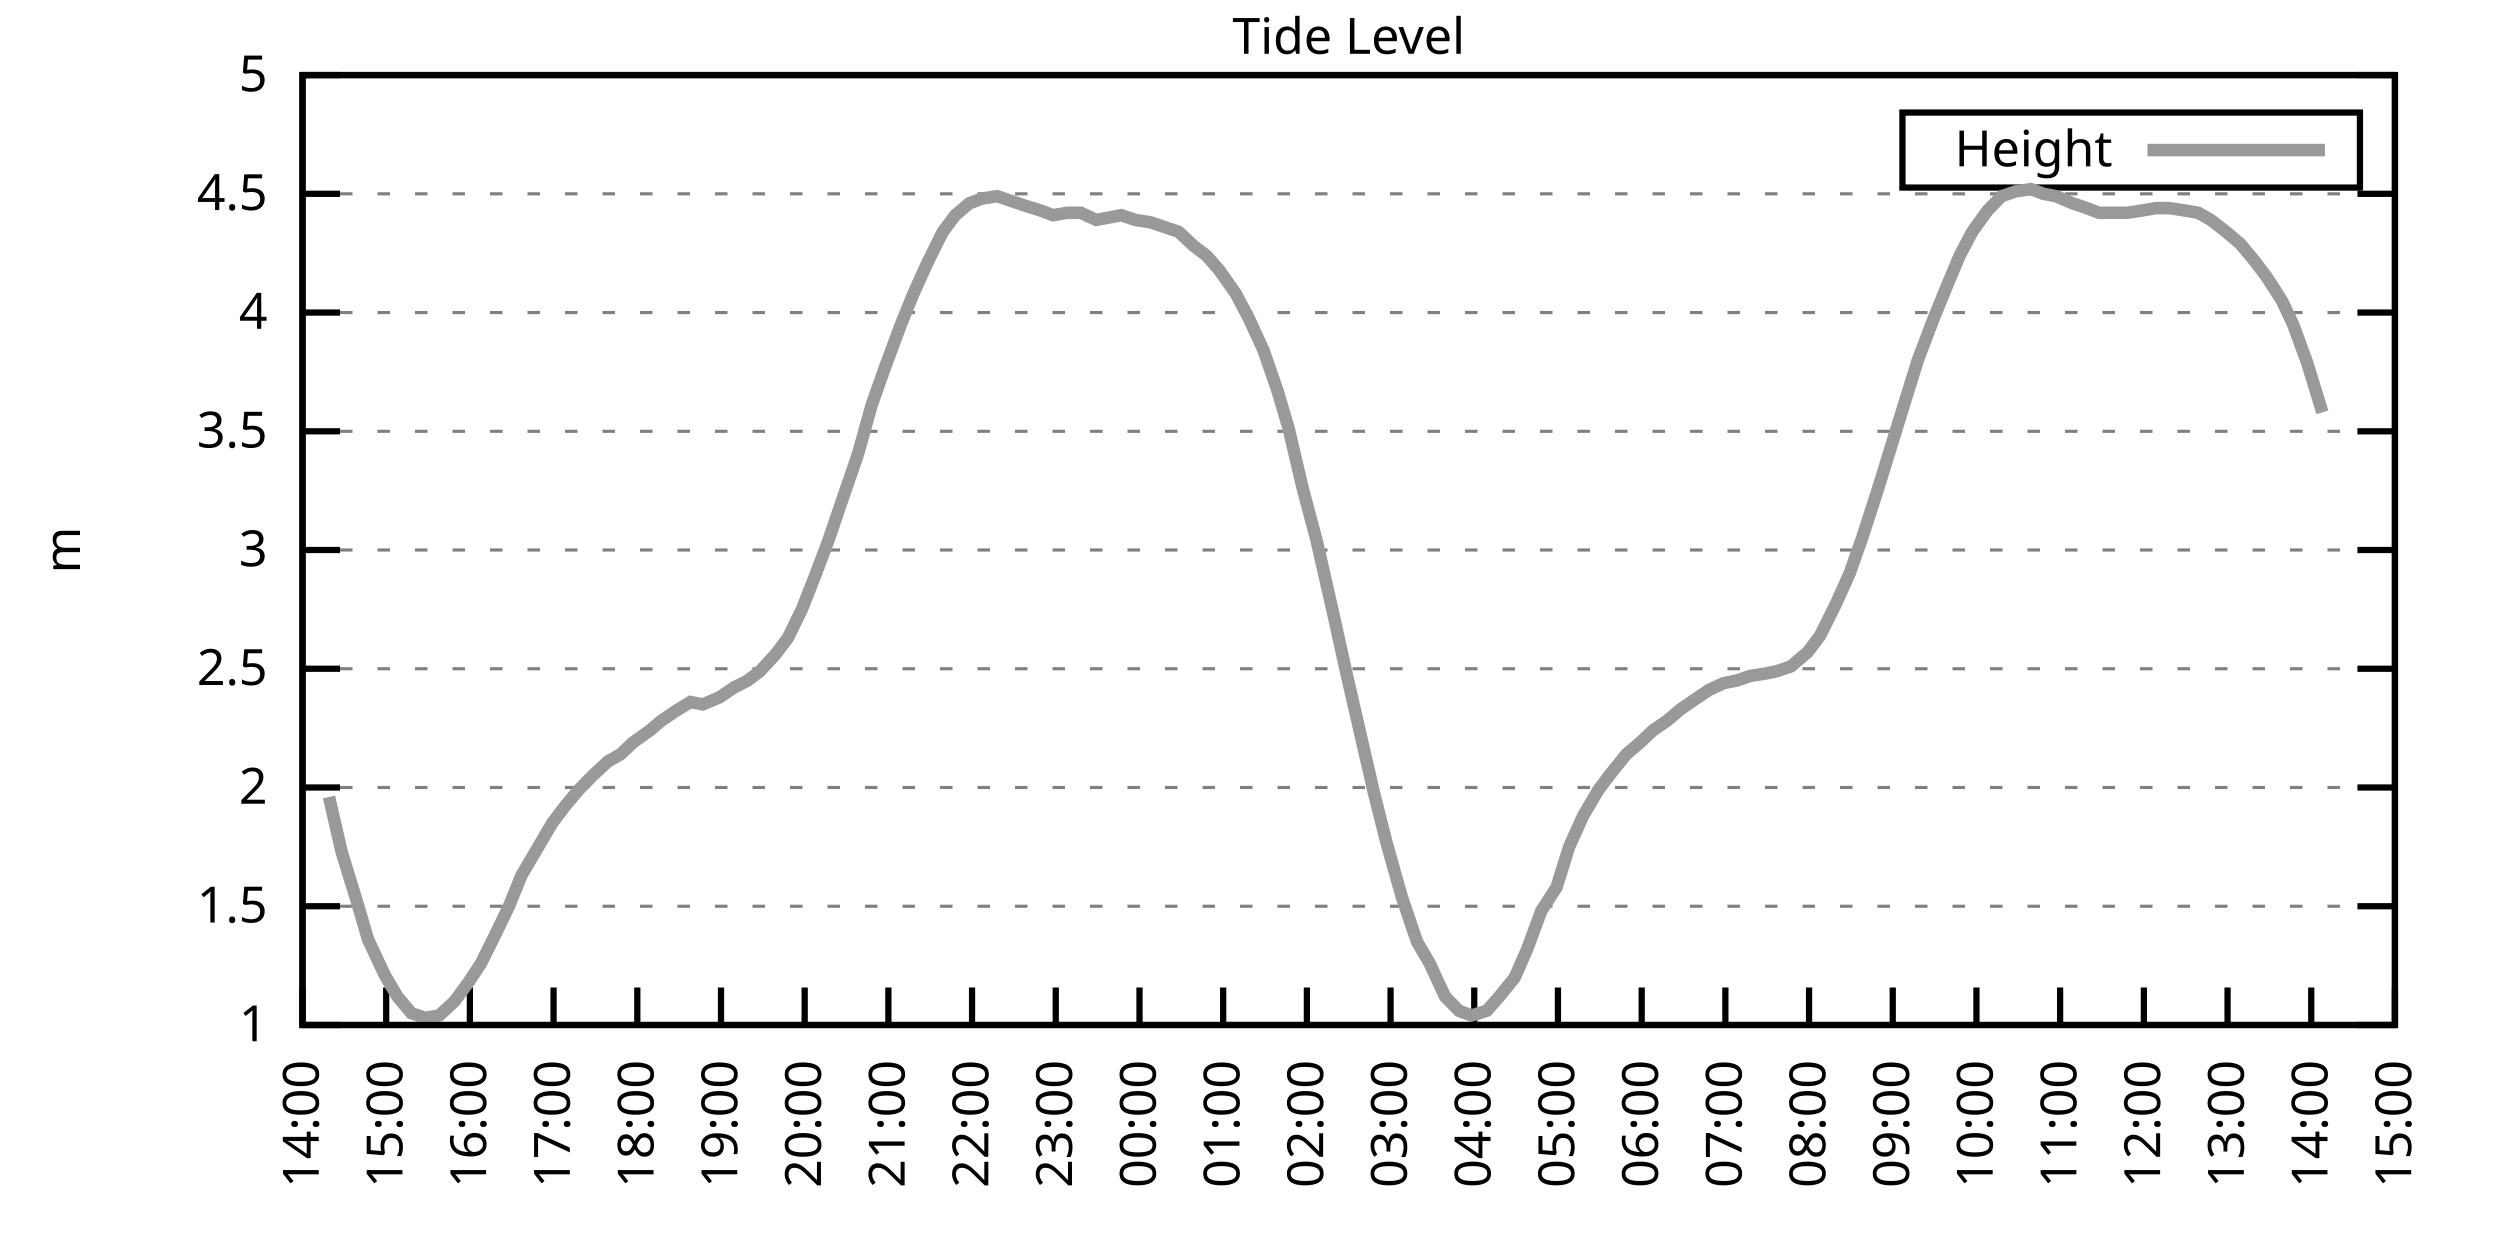
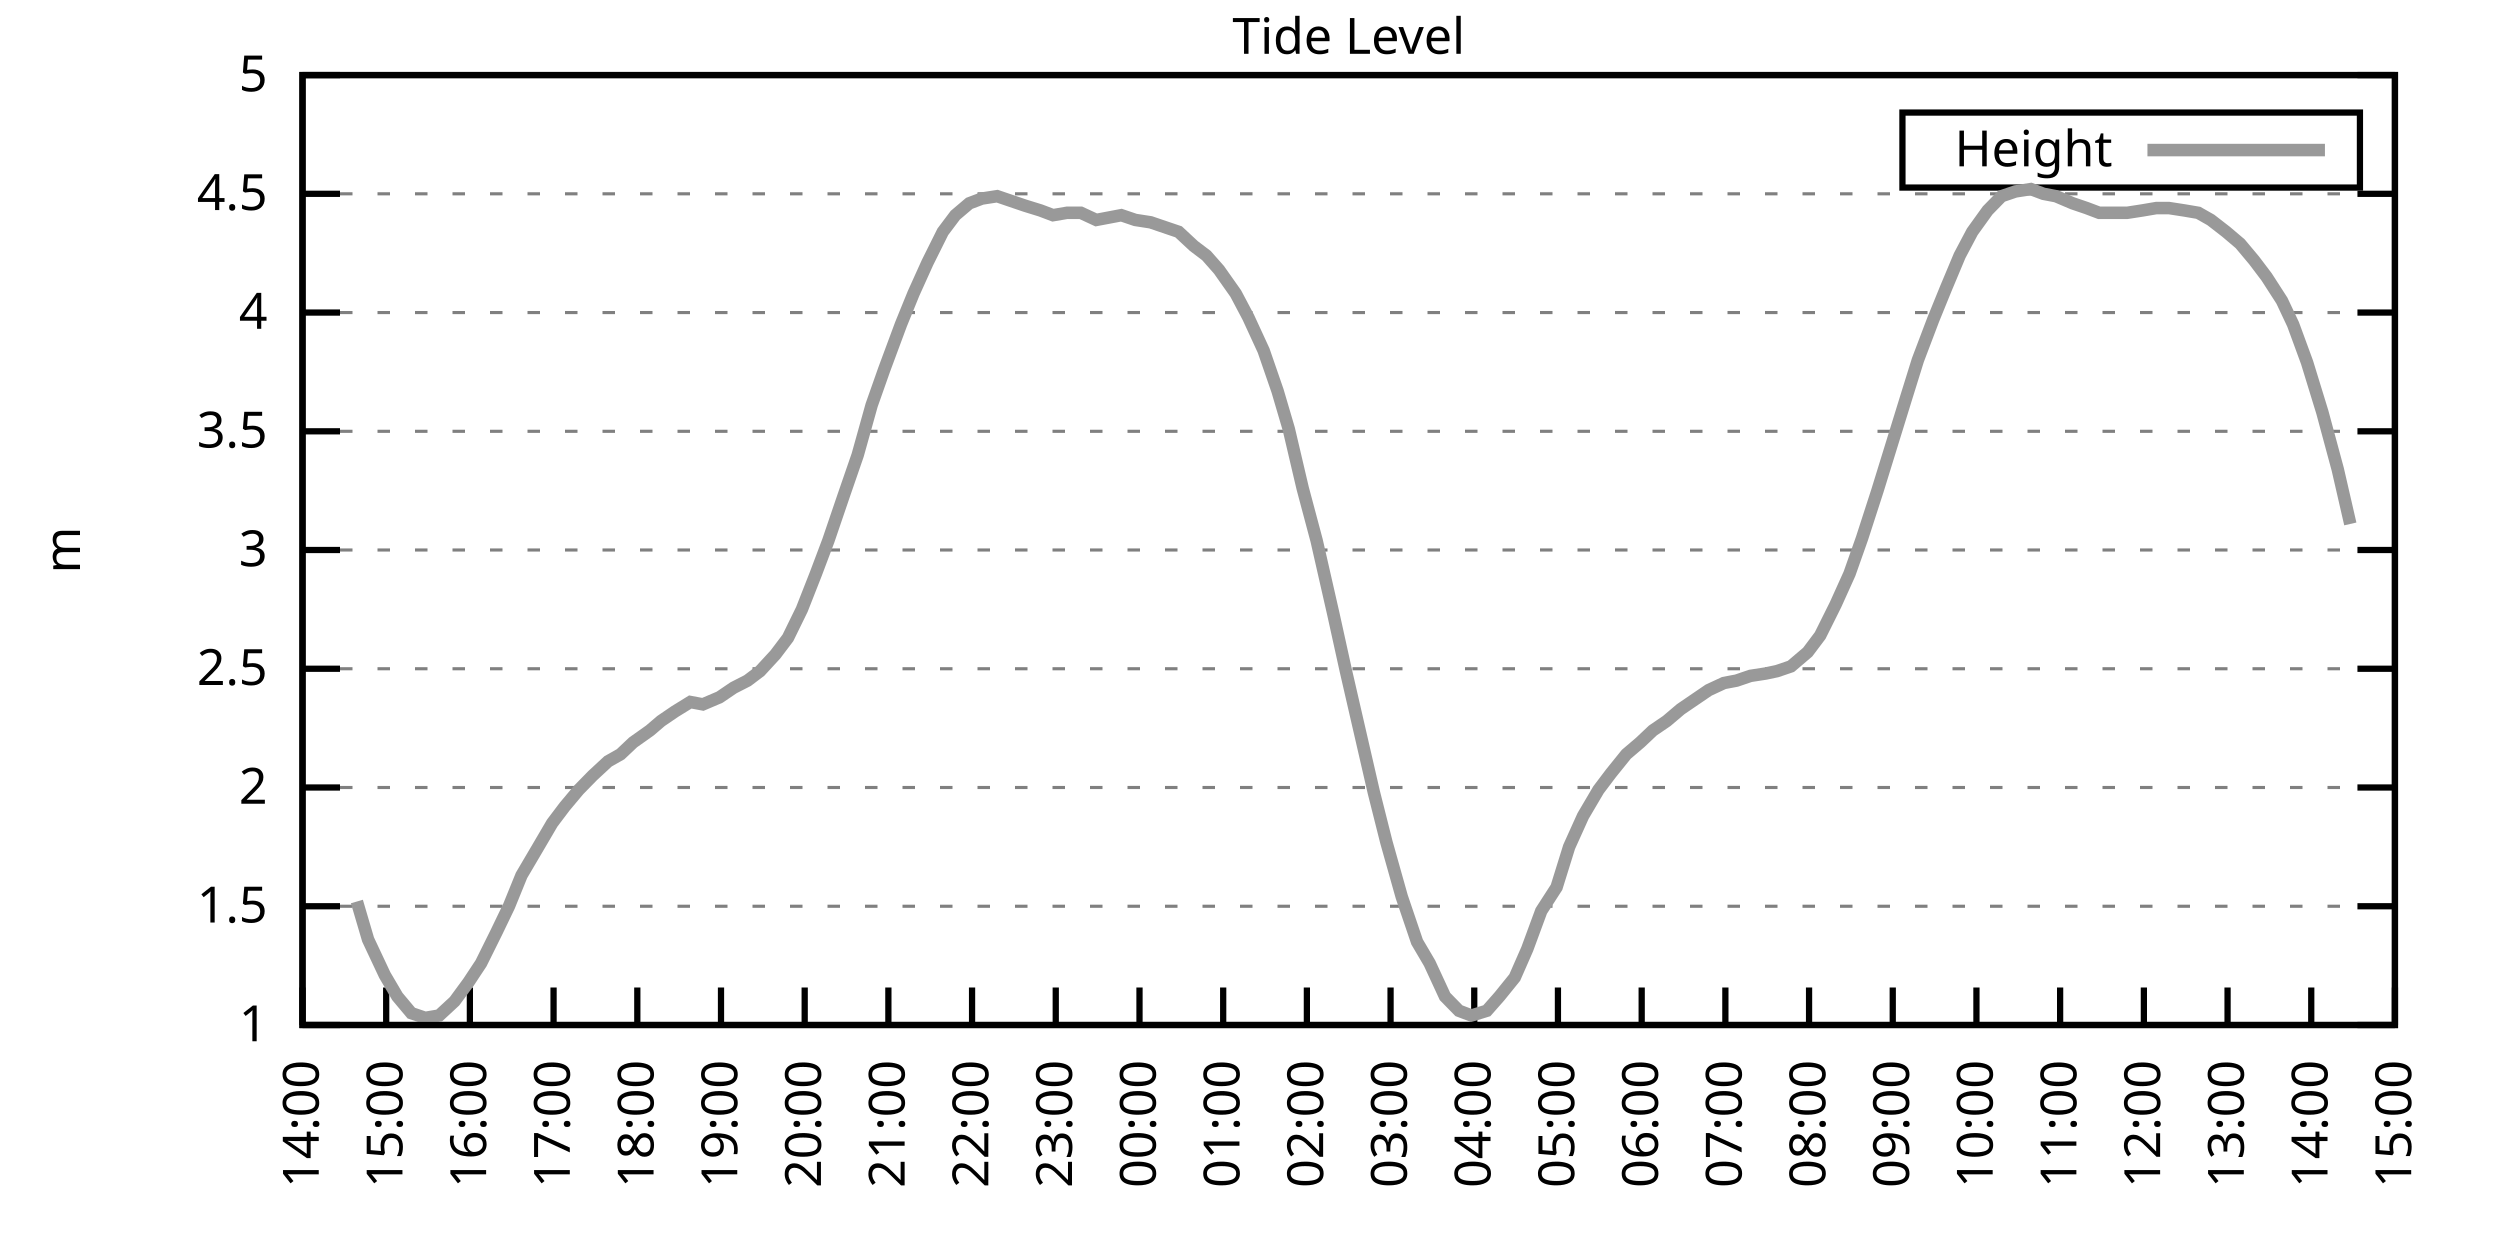
<svg xmlns="http://www.w3.org/2000/svg" xmlns:xlink="http://www.w3.org/1999/xlink" width="400" height="200" viewBox="0 0 400 200">
  <g id="gnuplot_canvas">
    <rect x="0" y="0" width="400" height="200" fill="none" />
    <defs>
      <circle id="gpDot" r="0.5" stroke-width="0.5" stroke="currentColor" />
      <path id="gpPt0" stroke-width="0.333" stroke="currentColor" d="M-1,0 h2 M0,-1 v2" />
      <path id="gpPt1" stroke-width="0.333" stroke="currentColor" d="M-1,-1 L1,1 M1,-1 L-1,1" />
      <path id="gpPt2" stroke-width="0.333" stroke="currentColor" d="M-1,0 L1,0 M0,-1 L0,1 M-1,-1 L1,1 M-1,1 L1,-1" />
      <rect id="gpPt3" stroke-width="0.333" stroke="currentColor" x="-1" y="-1" width="2" height="2" />
      <rect id="gpPt4" stroke-width="0.333" stroke="currentColor" fill="currentColor" x="-1" y="-1" width="2" height="2" />
      <circle id="gpPt5" stroke-width="0.333" stroke="currentColor" cx="0" cy="0" r="1" />
      <use xlink:href="#gpPt5" id="gpPt6" fill="currentColor" stroke="none" />
      <path id="gpPt7" stroke-width="0.333" stroke="currentColor" d="M0,-1.33 L-1.33,0.67 L1.33,0.67 z" />
      <use xlink:href="#gpPt7" id="gpPt8" fill="currentColor" stroke="none" />
      <use xlink:href="#gpPt7" id="gpPt9" stroke="currentColor" transform="rotate(180)" />
      <use xlink:href="#gpPt9" id="gpPt10" fill="currentColor" stroke="none" />
      <use xlink:href="#gpPt3" id="gpPt11" stroke="currentColor" transform="rotate(45)" />
      <use xlink:href="#gpPt11" id="gpPt12" fill="currentColor" stroke="none" />
      <path id="gpPt13" stroke-width="0.333" stroke="currentColor" d="M0,1.330 L1.265,0.411 L0.782,-1.067 L-0.782,-1.076 L-1.265,0.411 z" />
      <use xlink:href="#gpPt13" id="gpPt14" fill="currentColor" stroke="none" />
      <filter id="textbox" filterUnits="objectBoundingBox" x="0" y="0" height="1" width="1">
        <feFlood flood-color="white" flood-opacity="1" result="bgnd" />
        <feComposite in="SourceGraphic" in2="bgnd" operator="atop" />
      </filter>
      <filter id="greybox" filterUnits="objectBoundingBox" x="0" y="0" height="1" width="1">
        <feFlood flood-color="lightgrey" flood-opacity="1" result="grey" />
        <feComposite in="SourceGraphic" in2="grey" operator="atop" />
      </filter>
    </defs>
    <g fill="none" color="white" stroke="currentColor" stroke-width="1.00" stroke-linecap="butt" stroke-linejoin="miter">
</g>
    <g fill="none" color="black" stroke="currentColor" stroke-width="1.00" stroke-linecap="butt" stroke-linejoin="miter">
      <g stroke="none" shape-rendering="crispEdges">
        <polygon fill="rgb(255, 255, 255)" points="48.40,164.00 383.18,164.00 383.18,12.02 48.40,12.02 " />
      </g>
    </g>
    <g fill="none" color="black" stroke="currentColor" stroke-width="1.00" stroke-linecap="butt" stroke-linejoin="miter">
</g>
    <g fill="none" color="black" stroke="black" stroke-width="0.50" stroke-linecap="butt" stroke-linejoin="miter">
</g>
    <g fill="none" color="gray" stroke="currentColor" stroke-width="0.50" stroke-linecap="butt" stroke-linejoin="miter">
      <path stroke="gray" stroke-dasharray="2,4" class="gridline" d="M48.40,164.00 L383.19,164.00  " />
    </g>
    <g fill="none" color="gray" stroke="gray" stroke-width="1.00" stroke-linecap="butt" stroke-linejoin="miter">
</g>
    <g fill="none" color="black" stroke="currentColor" stroke-width="1.00" stroke-linecap="butt" stroke-linejoin="miter">
      <path stroke="black" d="M48.40,164.00 L54.40,164.00 M383.19,164.00 L377.19,164.00  " />
      <g transform="translate(42.80,166.60)" stroke="none" fill="black" font-family="Sans" font-size="8.00" text-anchor="end">
        <text>
          <tspan font-family="Sans"> 1</tspan>
        </text>
      </g>
    </g>
    <g fill="none" color="black" stroke="currentColor" stroke-width="1.00" stroke-linecap="butt" stroke-linejoin="miter">
</g>
    <g fill="none" color="black" stroke="black" stroke-width="0.50" stroke-linecap="butt" stroke-linejoin="miter">
</g>
    <g fill="none" color="gray" stroke="currentColor" stroke-width="0.50" stroke-linecap="butt" stroke-linejoin="miter">
      <path stroke="gray" stroke-dasharray="2,4" class="gridline" d="M48.40,145.00 L383.19,145.00  " />
    </g>
    <g fill="none" color="gray" stroke="gray" stroke-width="1.00" stroke-linecap="butt" stroke-linejoin="miter">
</g>
    <g fill="none" color="black" stroke="currentColor" stroke-width="1.00" stroke-linecap="butt" stroke-linejoin="miter">
      <path stroke="black" d="M48.40,145.00 L54.40,145.00 M383.19,145.00 L377.19,145.00  " />
      <g transform="translate(42.80,147.60)" stroke="none" fill="black" font-family="Sans" font-size="8.00" text-anchor="end">
        <text>
          <tspan font-family="Sans"> 1.5</tspan>
        </text>
      </g>
    </g>
    <g fill="none" color="black" stroke="currentColor" stroke-width="1.00" stroke-linecap="butt" stroke-linejoin="miter">
</g>
    <g fill="none" color="black" stroke="black" stroke-width="0.50" stroke-linecap="butt" stroke-linejoin="miter">
</g>
    <g fill="none" color="gray" stroke="currentColor" stroke-width="0.50" stroke-linecap="butt" stroke-linejoin="miter">
      <path stroke="gray" stroke-dasharray="2,4" class="gridline" d="M48.40,126.00 L383.19,126.00  " />
    </g>
    <g fill="none" color="gray" stroke="gray" stroke-width="1.00" stroke-linecap="butt" stroke-linejoin="miter">
</g>
    <g fill="none" color="black" stroke="currentColor" stroke-width="1.00" stroke-linecap="butt" stroke-linejoin="miter">
      <path stroke="black" d="M48.40,126.00 L54.40,126.00 M383.19,126.00 L377.19,126.00  " />
      <g transform="translate(42.80,128.60)" stroke="none" fill="black" font-family="Sans" font-size="8.00" text-anchor="end">
        <text>
          <tspan font-family="Sans"> 2</tspan>
        </text>
      </g>
    </g>
    <g fill="none" color="black" stroke="currentColor" stroke-width="1.00" stroke-linecap="butt" stroke-linejoin="miter">
</g>
    <g fill="none" color="black" stroke="black" stroke-width="0.50" stroke-linecap="butt" stroke-linejoin="miter">
</g>
    <g fill="none" color="gray" stroke="currentColor" stroke-width="0.50" stroke-linecap="butt" stroke-linejoin="miter">
      <path stroke="gray" stroke-dasharray="2,4" class="gridline" d="M48.40,107.00 L383.19,107.00  " />
    </g>
    <g fill="none" color="gray" stroke="gray" stroke-width="1.00" stroke-linecap="butt" stroke-linejoin="miter">
</g>
    <g fill="none" color="black" stroke="currentColor" stroke-width="1.00" stroke-linecap="butt" stroke-linejoin="miter">
      <path stroke="black" d="M48.40,107.00 L54.40,107.00 M383.19,107.00 L377.19,107.00  " />
      <g transform="translate(42.80,109.60)" stroke="none" fill="black" font-family="Sans" font-size="8.00" text-anchor="end">
        <text>
          <tspan font-family="Sans"> 2.5</tspan>
        </text>
      </g>
    </g>
    <g fill="none" color="black" stroke="currentColor" stroke-width="1.00" stroke-linecap="butt" stroke-linejoin="miter">
</g>
    <g fill="none" color="black" stroke="black" stroke-width="0.50" stroke-linecap="butt" stroke-linejoin="miter">
</g>
    <g fill="none" color="gray" stroke="currentColor" stroke-width="0.50" stroke-linecap="butt" stroke-linejoin="miter">
      <path stroke="gray" stroke-dasharray="2,4" class="gridline" d="M48.40,88.00 L383.19,88.00  " />
    </g>
    <g fill="none" color="gray" stroke="gray" stroke-width="1.00" stroke-linecap="butt" stroke-linejoin="miter">
</g>
    <g fill="none" color="black" stroke="currentColor" stroke-width="1.00" stroke-linecap="butt" stroke-linejoin="miter">
      <path stroke="black" d="M48.40,88.00 L54.40,88.00 M383.19,88.00 L377.19,88.00  " />
      <g transform="translate(42.80,90.60)" stroke="none" fill="black" font-family="Sans" font-size="8.00" text-anchor="end">
        <text>
          <tspan font-family="Sans"> 3</tspan>
        </text>
      </g>
    </g>
    <g fill="none" color="black" stroke="currentColor" stroke-width="1.00" stroke-linecap="butt" stroke-linejoin="miter">
</g>
    <g fill="none" color="black" stroke="black" stroke-width="0.50" stroke-linecap="butt" stroke-linejoin="miter">
</g>
    <g fill="none" color="gray" stroke="currentColor" stroke-width="0.50" stroke-linecap="butt" stroke-linejoin="miter">
      <path stroke="gray" stroke-dasharray="2,4" class="gridline" d="M48.40,69.01 L383.19,69.01  " />
    </g>
    <g fill="none" color="gray" stroke="gray" stroke-width="1.00" stroke-linecap="butt" stroke-linejoin="miter">
</g>
    <g fill="none" color="black" stroke="currentColor" stroke-width="1.00" stroke-linecap="butt" stroke-linejoin="miter">
      <path stroke="black" d="M48.40,69.01 L54.40,69.01 M383.19,69.01 L377.19,69.01  " />
      <g transform="translate(42.80,71.61)" stroke="none" fill="black" font-family="Sans" font-size="8.00" text-anchor="end">
        <text>
          <tspan font-family="Sans"> 3.5</tspan>
        </text>
      </g>
    </g>
    <g fill="none" color="black" stroke="currentColor" stroke-width="1.00" stroke-linecap="butt" stroke-linejoin="miter">
</g>
    <g fill="none" color="black" stroke="black" stroke-width="0.50" stroke-linecap="butt" stroke-linejoin="miter">
</g>
    <g fill="none" color="gray" stroke="currentColor" stroke-width="0.50" stroke-linecap="butt" stroke-linejoin="miter">
      <path stroke="gray" stroke-dasharray="2,4" class="gridline" d="M48.40,50.01 L383.19,50.01  " />
    </g>
    <g fill="none" color="gray" stroke="gray" stroke-width="1.00" stroke-linecap="butt" stroke-linejoin="miter">
</g>
    <g fill="none" color="black" stroke="currentColor" stroke-width="1.00" stroke-linecap="butt" stroke-linejoin="miter">
      <path stroke="black" d="M48.40,50.01 L54.40,50.01 M383.19,50.01 L377.19,50.01  " />
      <g transform="translate(42.80,52.61)" stroke="none" fill="black" font-family="Sans" font-size="8.00" text-anchor="end">
        <text>
          <tspan font-family="Sans"> 4</tspan>
        </text>
      </g>
    </g>
    <g fill="none" color="black" stroke="currentColor" stroke-width="1.00" stroke-linecap="butt" stroke-linejoin="miter">
</g>
    <g fill="none" color="black" stroke="black" stroke-width="0.50" stroke-linecap="butt" stroke-linejoin="miter">
</g>
    <g fill="none" color="gray" stroke="currentColor" stroke-width="0.50" stroke-linecap="butt" stroke-linejoin="miter">
      <path stroke="gray" stroke-dasharray="2,4" class="gridline" d="M48.40,31.01 L383.19,31.01  " />
    </g>
    <g fill="none" color="gray" stroke="gray" stroke-width="1.00" stroke-linecap="butt" stroke-linejoin="miter">
</g>
    <g fill="none" color="black" stroke="currentColor" stroke-width="1.00" stroke-linecap="butt" stroke-linejoin="miter">
      <path stroke="black" d="M48.40,31.01 L54.40,31.01 M383.19,31.01 L377.19,31.01  " />
      <g transform="translate(42.80,33.61)" stroke="none" fill="black" font-family="Sans" font-size="8.00" text-anchor="end">
        <text>
          <tspan font-family="Sans"> 4.5</tspan>
        </text>
      </g>
    </g>
    <g fill="none" color="black" stroke="currentColor" stroke-width="1.00" stroke-linecap="butt" stroke-linejoin="miter">
</g>
    <g fill="none" color="black" stroke="black" stroke-width="0.50" stroke-linecap="butt" stroke-linejoin="miter">
</g>
    <g fill="none" color="gray" stroke="currentColor" stroke-width="0.50" stroke-linecap="butt" stroke-linejoin="miter">
      <path stroke="gray" stroke-dasharray="2,4" class="gridline" d="M48.40,12.01 L383.19,12.01  " />
    </g>
    <g fill="none" color="gray" stroke="gray" stroke-width="1.00" stroke-linecap="butt" stroke-linejoin="miter">
</g>
    <g fill="none" color="black" stroke="currentColor" stroke-width="1.00" stroke-linecap="butt" stroke-linejoin="miter">
      <path stroke="black" d="M48.40,12.01 L54.40,12.01 M383.19,12.01 L377.19,12.01  " />
      <g transform="translate(42.80,14.61)" stroke="none" fill="black" font-family="Sans" font-size="8.00" text-anchor="end">
        <text>
          <tspan font-family="Sans"> 5</tspan>
        </text>
      </g>
    </g>
    <g fill="none" color="black" stroke="currentColor" stroke-width="1.00" stroke-linecap="butt" stroke-linejoin="miter">
      <path stroke="black" d="M48.40,164.00 L48.40,158.00  " />
      <g transform="translate(51.00,169.60) rotate(270.00)" stroke="none" fill="black" font-family="Sans" font-size="8.00" text-anchor="end">
        <text>
          <tspan font-family="Sans">14:00</tspan>
        </text>
      </g>
    </g>
    <g fill="none" color="black" stroke="currentColor" stroke-width="1.00" stroke-linecap="butt" stroke-linejoin="miter">
      <path stroke="black" d="M61.79,164.00 L61.79,158.00  " />
      <g transform="translate(64.39,169.60) rotate(270.00)" stroke="none" fill="black" font-family="Sans" font-size="8.00" text-anchor="end">
        <text>
          <tspan font-family="Sans">15:00</tspan>
        </text>
      </g>
    </g>
    <g fill="none" color="black" stroke="currentColor" stroke-width="1.00" stroke-linecap="butt" stroke-linejoin="miter">
      <path stroke="black" d="M75.18,164.00 L75.18,158.00  " />
      <g transform="translate(77.78,169.60) rotate(270.00)" stroke="none" fill="black" font-family="Sans" font-size="8.00" text-anchor="end">
        <text>
          <tspan font-family="Sans">16:00</tspan>
        </text>
      </g>
    </g>
    <g fill="none" color="black" stroke="currentColor" stroke-width="1.00" stroke-linecap="butt" stroke-linejoin="miter">
      <path stroke="black" d="M88.57,164.00 L88.57,158.00  " />
      <g transform="translate(91.17,169.60) rotate(270.00)" stroke="none" fill="black" font-family="Sans" font-size="8.00" text-anchor="end">
        <text>
          <tspan font-family="Sans">17:00</tspan>
        </text>
      </g>
    </g>
    <g fill="none" color="black" stroke="currentColor" stroke-width="1.00" stroke-linecap="butt" stroke-linejoin="miter">
      <path stroke="black" d="M101.97,164.00 L101.97,158.00  " />
      <g transform="translate(104.57,169.60) rotate(270.00)" stroke="none" fill="black" font-family="Sans" font-size="8.00" text-anchor="end">
        <text>
          <tspan font-family="Sans">18:00</tspan>
        </text>
      </g>
    </g>
    <g fill="none" color="black" stroke="currentColor" stroke-width="1.00" stroke-linecap="butt" stroke-linejoin="miter">
      <path stroke="black" d="M115.36,164.00 L115.36,158.00  " />
      <g transform="translate(117.96,169.60) rotate(270.00)" stroke="none" fill="black" font-family="Sans" font-size="8.00" text-anchor="end">
        <text>
          <tspan font-family="Sans">19:00</tspan>
        </text>
      </g>
    </g>
    <g fill="none" color="black" stroke="currentColor" stroke-width="1.00" stroke-linecap="butt" stroke-linejoin="miter">
      <path stroke="black" d="M128.75,164.00 L128.75,158.00  " />
      <g transform="translate(131.35,169.60) rotate(270.00)" stroke="none" fill="black" font-family="Sans" font-size="8.00" text-anchor="end">
        <text>
          <tspan font-family="Sans">20:00</tspan>
        </text>
      </g>
    </g>
    <g fill="none" color="black" stroke="currentColor" stroke-width="1.00" stroke-linecap="butt" stroke-linejoin="miter">
      <path stroke="black" d="M142.14,164.00 L142.14,158.00  " />
      <g transform="translate(144.74,169.60) rotate(270.00)" stroke="none" fill="black" font-family="Sans" font-size="8.00" text-anchor="end">
        <text>
          <tspan font-family="Sans">21:00</tspan>
        </text>
      </g>
    </g>
    <g fill="none" color="black" stroke="currentColor" stroke-width="1.00" stroke-linecap="butt" stroke-linejoin="miter">
      <path stroke="black" d="M155.53,164.00 L155.53,158.00  " />
      <g transform="translate(158.13,169.60) rotate(270.00)" stroke="none" fill="black" font-family="Sans" font-size="8.00" text-anchor="end">
        <text>
          <tspan font-family="Sans">22:00</tspan>
        </text>
      </g>
    </g>
    <g fill="none" color="black" stroke="currentColor" stroke-width="1.00" stroke-linecap="butt" stroke-linejoin="miter">
      <path stroke="black" d="M168.92,164.00 L168.92,158.00  " />
      <g transform="translate(171.52,169.60) rotate(270.00)" stroke="none" fill="black" font-family="Sans" font-size="8.00" text-anchor="end">
        <text>
          <tspan font-family="Sans">23:00</tspan>
        </text>
      </g>
    </g>
    <g fill="none" color="black" stroke="currentColor" stroke-width="1.00" stroke-linecap="butt" stroke-linejoin="miter">
      <path stroke="black" d="M182.32,164.00 L182.32,158.00  " />
      <g transform="translate(184.92,169.60) rotate(270.00)" stroke="none" fill="black" font-family="Sans" font-size="8.00" text-anchor="end">
        <text>
          <tspan font-family="Sans">00:00</tspan>
        </text>
      </g>
    </g>
    <g fill="none" color="black" stroke="currentColor" stroke-width="1.00" stroke-linecap="butt" stroke-linejoin="miter">
      <path stroke="black" d="M195.71,164.00 L195.71,158.00  " />
      <g transform="translate(198.31,169.60) rotate(270.00)" stroke="none" fill="black" font-family="Sans" font-size="8.00" text-anchor="end">
        <text>
          <tspan font-family="Sans">01:00</tspan>
        </text>
      </g>
    </g>
    <g fill="none" color="black" stroke="currentColor" stroke-width="1.00" stroke-linecap="butt" stroke-linejoin="miter">
      <path stroke="black" d="M209.10,164.00 L209.10,158.00  " />
      <g transform="translate(211.70,169.60) rotate(270.00)" stroke="none" fill="black" font-family="Sans" font-size="8.00" text-anchor="end">
        <text>
          <tspan font-family="Sans">02:00</tspan>
        </text>
      </g>
    </g>
    <g fill="none" color="black" stroke="currentColor" stroke-width="1.00" stroke-linecap="butt" stroke-linejoin="miter">
      <path stroke="black" d="M222.49,164.00 L222.49,158.00  " />
      <g transform="translate(225.09,169.60) rotate(270.00)" stroke="none" fill="black" font-family="Sans" font-size="8.00" text-anchor="end">
        <text>
          <tspan font-family="Sans">03:00</tspan>
        </text>
      </g>
    </g>
    <g fill="none" color="black" stroke="currentColor" stroke-width="1.00" stroke-linecap="butt" stroke-linejoin="miter">
      <path stroke="black" d="M235.88,164.00 L235.88,158.00  " />
      <g transform="translate(238.48,169.60) rotate(270.00)" stroke="none" fill="black" font-family="Sans" font-size="8.00" text-anchor="end">
        <text>
          <tspan font-family="Sans">04:00</tspan>
        </text>
      </g>
    </g>
    <g fill="none" color="black" stroke="currentColor" stroke-width="1.00" stroke-linecap="butt" stroke-linejoin="miter">
      <path stroke="black" d="M249.27,164.00 L249.27,158.00  " />
      <g transform="translate(251.87,169.60) rotate(270.00)" stroke="none" fill="black" font-family="Sans" font-size="8.00" text-anchor="end">
        <text>
          <tspan font-family="Sans">05:00</tspan>
        </text>
      </g>
    </g>
    <g fill="none" color="black" stroke="currentColor" stroke-width="1.00" stroke-linecap="butt" stroke-linejoin="miter">
      <path stroke="black" d="M262.67,164.00 L262.67,158.00  " />
      <g transform="translate(265.27,169.60) rotate(270.00)" stroke="none" fill="black" font-family="Sans" font-size="8.00" text-anchor="end">
        <text>
          <tspan font-family="Sans">06:00</tspan>
        </text>
      </g>
    </g>
    <g fill="none" color="black" stroke="currentColor" stroke-width="1.00" stroke-linecap="butt" stroke-linejoin="miter">
      <path stroke="black" d="M276.06,164.00 L276.06,158.00  " />
      <g transform="translate(278.66,169.60) rotate(270.00)" stroke="none" fill="black" font-family="Sans" font-size="8.00" text-anchor="end">
        <text>
          <tspan font-family="Sans">07:00</tspan>
        </text>
      </g>
    </g>
    <g fill="none" color="black" stroke="currentColor" stroke-width="1.00" stroke-linecap="butt" stroke-linejoin="miter">
      <path stroke="black" d="M289.45,164.00 L289.45,158.00  " />
      <g transform="translate(292.05,169.60) rotate(270.00)" stroke="none" fill="black" font-family="Sans" font-size="8.00" text-anchor="end">
        <text>
          <tspan font-family="Sans">08:00</tspan>
        </text>
      </g>
    </g>
    <g fill="none" color="black" stroke="currentColor" stroke-width="1.00" stroke-linecap="butt" stroke-linejoin="miter">
      <path stroke="black" d="M302.84,164.00 L302.84,158.00  " />
      <g transform="translate(305.44,169.60) rotate(270.00)" stroke="none" fill="black" font-family="Sans" font-size="8.00" text-anchor="end">
        <text>
          <tspan font-family="Sans">09:00</tspan>
        </text>
      </g>
    </g>
    <g fill="none" color="black" stroke="currentColor" stroke-width="1.00" stroke-linecap="butt" stroke-linejoin="miter">
      <path stroke="black" d="M316.23,164.00 L316.23,158.00  " />
      <g transform="translate(318.83,169.60) rotate(270.00)" stroke="none" fill="black" font-family="Sans" font-size="8.00" text-anchor="end">
        <text>
          <tspan font-family="Sans">10:00</tspan>
        </text>
      </g>
    </g>
    <g fill="none" color="black" stroke="currentColor" stroke-width="1.00" stroke-linecap="butt" stroke-linejoin="miter">
      <path stroke="black" d="M329.62,164.00 L329.62,158.00  " />
      <g transform="translate(332.22,169.60) rotate(270.00)" stroke="none" fill="black" font-family="Sans" font-size="8.00" text-anchor="end">
        <text>
          <tspan font-family="Sans">11:00</tspan>
        </text>
      </g>
    </g>
    <g fill="none" color="black" stroke="currentColor" stroke-width="1.00" stroke-linecap="butt" stroke-linejoin="miter">
      <path stroke="black" d="M343.02,164.00 L343.02,158.00  " />
      <g transform="translate(345.62,169.60) rotate(270.00)" stroke="none" fill="black" font-family="Sans" font-size="8.00" text-anchor="end">
        <text>
          <tspan font-family="Sans">12:00</tspan>
        </text>
      </g>
    </g>
    <g fill="none" color="black" stroke="currentColor" stroke-width="1.00" stroke-linecap="butt" stroke-linejoin="miter">
      <path stroke="black" d="M356.41,164.00 L356.41,158.00  " />
      <g transform="translate(359.01,169.60) rotate(270.00)" stroke="none" fill="black" font-family="Sans" font-size="8.00" text-anchor="end">
        <text>
          <tspan font-family="Sans">13:00</tspan>
        </text>
      </g>
    </g>
    <g fill="none" color="black" stroke="currentColor" stroke-width="1.00" stroke-linecap="butt" stroke-linejoin="miter">
      <path stroke="black" d="M369.80,164.00 L369.80,158.00  " />
      <g transform="translate(372.40,169.60) rotate(270.00)" stroke="none" fill="black" font-family="Sans" font-size="8.00" text-anchor="end">
        <text>
          <tspan font-family="Sans">14:00</tspan>
        </text>
      </g>
    </g>
    <g fill="none" color="black" stroke="currentColor" stroke-width="1.00" stroke-linecap="butt" stroke-linejoin="miter">
      <path stroke="black" d="M383.19,164.00 L383.19,158.00  " />
      <g transform="translate(385.79,169.60) rotate(270.00)" stroke="none" fill="black" font-family="Sans" font-size="8.00" text-anchor="end">
        <text>
          <tspan font-family="Sans">15:00</tspan>
        </text>
      </g>
    </g>
    <g fill="none" color="black" stroke="currentColor" stroke-width="1.00" stroke-linecap="butt" stroke-linejoin="miter">
</g>
    <g fill="none" color="black" stroke="currentColor" stroke-width="1.00" stroke-linecap="butt" stroke-linejoin="miter">
      <path stroke="black" d="M48.40,12.01 L48.40,164.00 L383.19,164.00 L383.19,12.01 L48.40,12.01 Z  " />
    </g>
    <g fill="none" color="black" stroke="currentColor" stroke-width="1.00" stroke-linecap="butt" stroke-linejoin="miter">
</g>
    <g fill="none" color="black" stroke="currentColor" stroke-width="1.00" stroke-linecap="butt" stroke-linejoin="miter">
      <path stroke="black" d="M304.39,30.01 L304.39,18.01 L377.59,18.01 L377.59,30.01 L304.39,30.01 Z  " />
    </g>
    <g id="Tide_level_plot_1">
      <g fill="none" color="white" stroke="black" stroke-width="2.00" stroke-linecap="butt" stroke-linejoin="miter">
</g>
      <g fill="none" color="black" stroke="currentColor" stroke-width="2.00" stroke-linecap="butt" stroke-linejoin="miter">
        <g transform="translate(337.99,26.61)" stroke="none" fill="black" font-family="Sans" font-size="8.00" text-anchor="end">
          <text>
            <tspan font-family="Sans">Height</tspan>
          </text>
        </g>
      </g>
      <g fill="none" color="black" stroke="currentColor" stroke-width="2.00" stroke-linecap="butt" stroke-linejoin="miter">
-         <path stroke="rgb(153, 153, 153)" d="M343.59,24.01 L371.99,24.01 M52.64,127.52 L54.65,136.26 L57.10,144.24 L58.89,150.32 L61.57,156.02 L63.58,159.44   L65.81,162.10 L68.04,162.86 L70.27,162.48 L72.73,160.20 L74.96,157.16 L76.97,154.12 L79.42,149.18 L81.43,145.00   L83.44,140.06 L85.90,135.88 L88.35,131.70 L90.36,129.04 L92.59,126.38 L94.82,124.10 L97.28,121.82 L99.29,120.68   L101.30,118.78 L103.98,116.88 L105.76,115.36 L107.99,113.84 L110.45,112.32 L112.46,112.70 L115.13,111.56 L117.37,110.04   L119.60,108.90 L121.61,107.38 L124.06,104.72 L126.07,102.06 L128.30,97.50 L130.54,91.80 L132.54,86.49 L135.00,79.27   L137.23,72.81 L139.46,64.83 L141.47,59.13 L144.15,51.91 L146.16,46.97 L148.39,42.03 L150.85,37.09 L152.85,34.43   L155.09,32.53 L157.10,31.77 L159.55,31.39 L161.78,32.15 L164.01,32.91 L166.47,33.67 L168.48,34.43 L170.71,34.05   L172.94,34.05 L175.40,35.19 L177.41,34.81 L179.41,34.43 L181.65,35.19 L184.10,35.57 L186.33,36.33 L188.57,37.09   L191.02,39.37 L193.03,40.89 L195.04,43.17 L197.72,46.97 L199.73,50.77 L202.18,56.09 L204.41,62.55 L206.20,68.63   L208.43,78.13 L210.66,86.49 L213.34,98.26 L215.35,107.38 L217.36,116.12 L219.81,126.76 L221.82,134.74 L224.28,143.48   L226.73,150.70 L228.74,154.12 L231.20,159.44 L233.43,161.72 L235.44,162.48 L237.89,161.72 L239.90,159.44 L242.36,156.40   L244.36,151.84 L246.60,145.76 L249.05,141.96 L251.06,135.50 L253.29,130.56 L255.75,126.38 L257.76,123.72 L260.21,120.68   L262.44,118.78 L264.45,116.88 L266.68,115.36 L268.92,113.46 L271.15,111.94 L273.38,110.42 L275.83,109.28 L277.84,108.90   L280.07,108.14 L282.53,107.76 L284.32,107.38 L286.55,106.62 L289.23,104.34 L291.23,101.68 L293.69,96.74 L295.92,91.80   L297.93,86.11 L300.39,78.51 L302.62,71.29 L304.85,64.07 L306.86,57.61 L309.31,51.15 L311.32,46.21 L313.55,40.89   L315.56,37.09 L318.02,33.67 L320.25,31.39 L322.48,30.63 L324.94,30.25 L326.95,31.01 L328.95,31.39 L331.63,32.53   L333.86,33.29 L335.87,34.05 L338.10,34.05 L340.34,34.05 L342.79,33.67 L345.02,33.29 L347.03,33.29 L349.49,33.67   L351.72,34.05 L353.73,35.19 L356.18,37.09 L358.42,38.99 L360.65,41.65 L362.66,44.31 L365.11,48.11 L366.90,51.91   L369.13,57.99 L371.58,65.97  " />
+         <path stroke="rgb(153, 153, 153)" d="M343.59,24.01 L371.99,24.01 M57.10,144.24 L58.89,150.32 L61.57,156.02 L63.58,159.44 L65.81,162.10 L68.04,162.86   L70.27,162.48 L72.73,160.20 L74.96,157.16 L76.97,154.12 L79.42,149.18 L81.43,145.00 L83.44,140.06 L85.90,135.88   L88.35,131.70 L90.36,129.04 L92.59,126.38 L94.82,124.10 L97.28,121.82 L99.29,120.68 L101.30,118.78 L103.98,116.88   L105.76,115.36 L107.99,113.84 L110.45,112.32 L112.46,112.70 L115.13,111.56 L117.37,110.04 L119.60,108.90 L121.61,107.38   L124.06,104.72 L126.07,102.06 L128.30,97.50 L130.54,91.80 L132.54,86.49 L135.00,79.27 L137.23,72.81 L139.46,64.83   L141.47,59.13 L144.15,51.91 L146.16,46.97 L148.39,42.03 L150.85,37.09 L152.85,34.43 L155.09,32.53 L157.10,31.77   L159.55,31.39 L161.78,32.15 L164.01,32.91 L166.47,33.67 L168.48,34.43 L170.71,34.05 L172.94,34.05 L175.40,35.19   L177.41,34.81 L179.41,34.43 L181.65,35.19 L184.10,35.57 L186.33,36.33 L188.57,37.09 L191.02,39.37 L193.03,40.89   L195.04,43.17 L197.72,46.97 L199.73,50.77 L202.18,56.09 L204.41,62.55 L206.20,68.63 L208.43,78.13 L210.66,86.49   L213.34,98.26 L215.35,107.38 L217.36,116.12 L219.81,126.76 L221.82,134.74 L224.28,143.48 L226.73,150.70 L228.74,154.12   L231.20,159.44 L233.43,161.72 L235.44,162.48 L237.89,161.72 L239.90,159.44 L242.36,156.40 L244.36,151.84 L246.60,145.76   L249.05,141.96 L251.06,135.50 L253.29,130.56 L255.75,126.38 L257.76,123.72 L260.21,120.68 L262.44,118.78 L264.45,116.88   L266.68,115.36 L268.92,113.46 L271.15,111.94 L273.38,110.42 L275.83,109.28 L277.84,108.90 L280.07,108.14 L282.53,107.76   L284.32,107.38 L286.55,106.62 L289.23,104.34 L291.23,101.68 L293.69,96.74 L295.92,91.80 L297.93,86.11 L300.39,78.51   L302.62,71.29 L304.85,64.07 L306.86,57.61 L309.31,51.15 L311.32,46.21 L313.55,40.89 L315.56,37.09 L318.02,33.67   L320.25,31.39 L322.48,30.63 L324.94,30.25 L326.95,31.01 L328.95,31.39 L331.63,32.53 L333.86,33.29 L335.87,34.05   L338.10,34.05 L340.34,34.05 L342.79,33.67 L345.02,33.29 L347.03,33.29 L349.49,33.67 L351.72,34.05 L353.73,35.19   L356.18,37.09 L358.42,38.99 L360.65,41.65 L362.66,44.31 L365.11,48.11 L366.90,51.91 L369.13,57.99 L371.58,65.97   L374.04,75.09 L376.05,83.83  " />
      </g>
    </g>
    <g fill="none" color="black" stroke="currentColor" stroke-width="2.00" stroke-linecap="butt" stroke-linejoin="miter">
</g>
    <g fill="none" color="black" stroke="black" stroke-width="1.00" stroke-linecap="butt" stroke-linejoin="miter">
</g>
    <g fill="none" color="black" stroke="currentColor" stroke-width="1.00" stroke-linecap="butt" stroke-linejoin="miter">
      <path stroke="black" d="M48.40,12.01 L48.40,164.00 L383.19,164.00 L383.19,12.01 L48.40,12.01 Z  " />
      <g transform="translate(12.80,88.01) rotate(270.00)" stroke="none" fill="black" font-family="Sans" font-size="8.00" text-anchor="middle">
        <text>
          <tspan font-family="Sans">m</tspan>
        </text>
      </g>
    </g>
    <g fill="none" color="black" stroke="currentColor" stroke-width="1.00" stroke-linecap="butt" stroke-linejoin="miter">
</g>
    <g fill="none" color="black" stroke="currentColor" stroke-width="1.00" stroke-linecap="butt" stroke-linejoin="miter">
      <g transform="translate(215.79,8.61)" stroke="none" fill="black" font-family="Sans" font-size="8.00" text-anchor="middle">
        <text>
          <tspan font-family="Sans">Tide Level</tspan>
        </text>
      </g>
    </g>
    <g fill="none" color="black" stroke="currentColor" stroke-width="1.00" stroke-linecap="butt" stroke-linejoin="miter">
</g>
  </g>
</svg>
